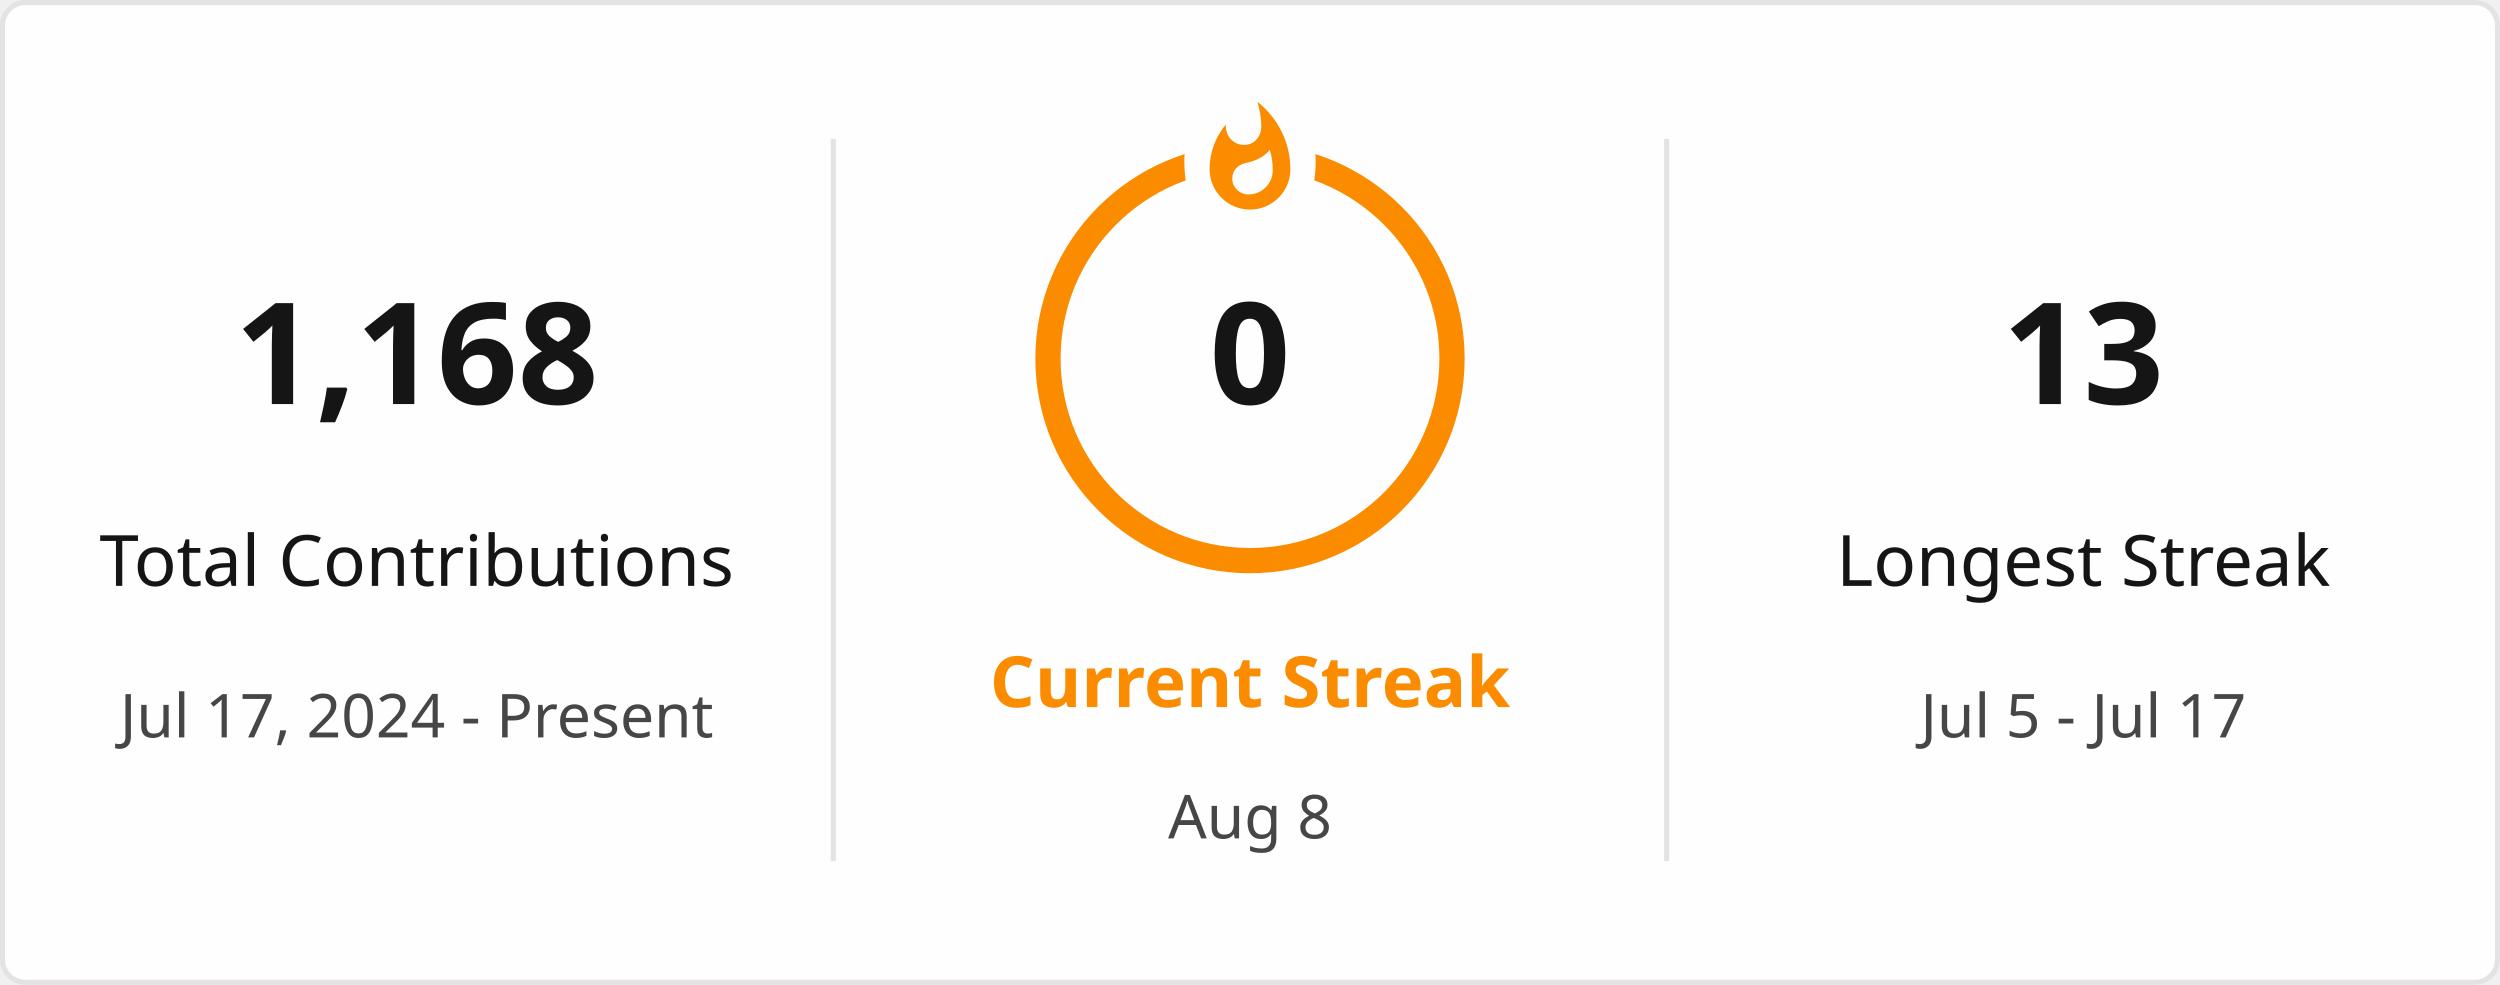
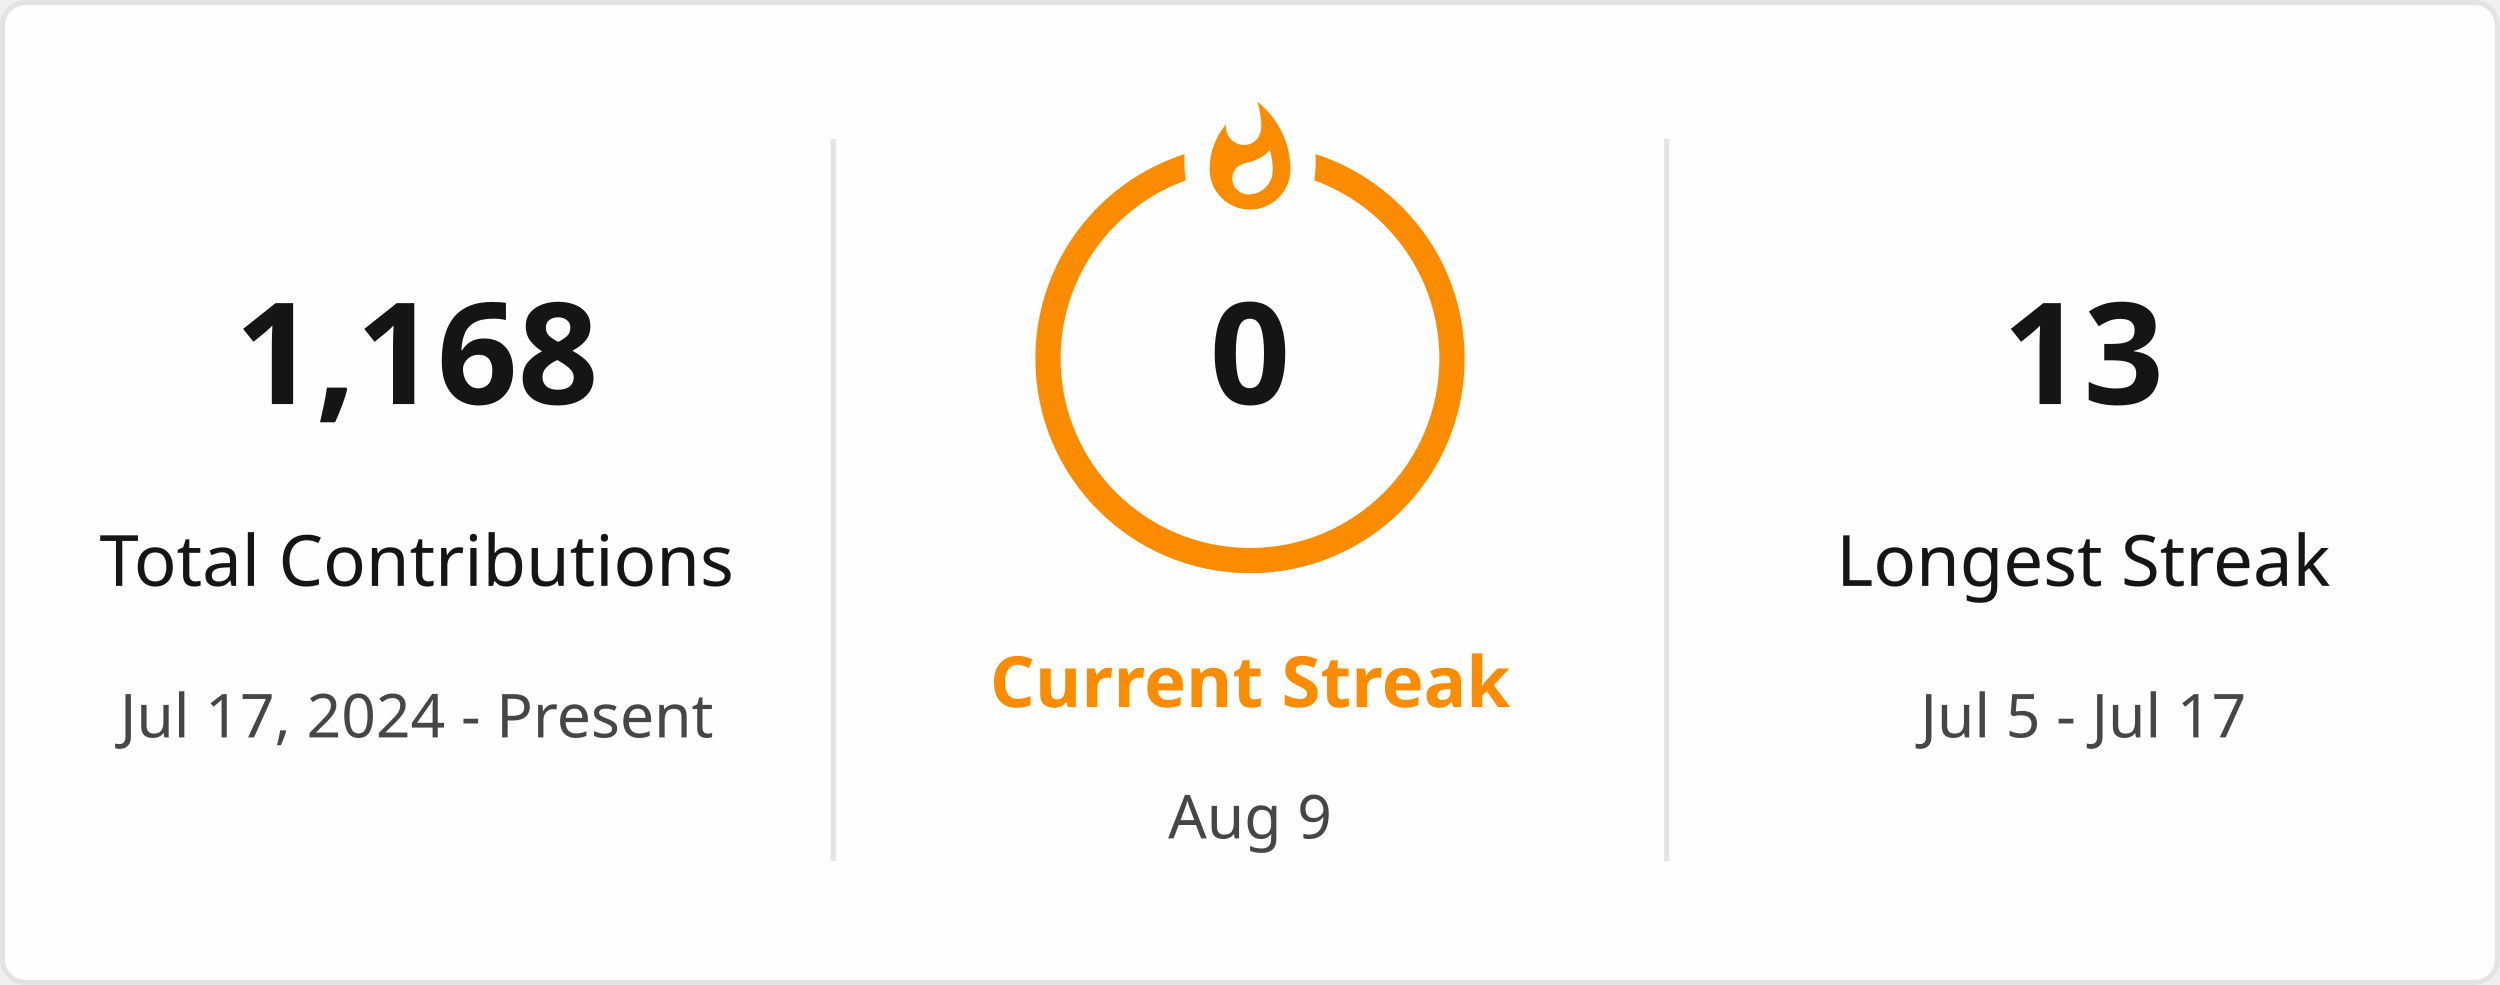
<svg xmlns="http://www.w3.org/2000/svg" style="isolation: isolate" viewBox="0 0 495 195" width="495px" height="195px" direction="ltr">
  <defs>
    <clipPath id="outer_rectangle">
      <rect width="495" height="195" rx="4.5" />
    </clipPath>
    <mask id="mask_out_ring_behind_fire">
      <rect width="495" height="195" fill="white" />
      <ellipse id="mask-ellipse" cx="247.5" cy="32" rx="13" ry="18" fill="black" />
    </mask>
  </defs>
  <g clip-path="url(#outer_rectangle)">
    <g style="isolation: isolate">
      <rect stroke="#E4E2E2" fill="#FFFEFE" rx="4.5" x="0.5" y="0.5" width="494" height="194" />
    </g>
    <g style="isolation: isolate">
      <line x1="165" y1="28" x2="165" y2="170" vector-effect="non-scaling-stroke" stroke-width="1" stroke="#E4E2E2" stroke-linejoin="miter" stroke-linecap="square" stroke-miterlimit="3" />
      <line x1="330" y1="28" x2="330" y2="170" vector-effect="non-scaling-stroke" stroke-width="1" stroke="#E4E2E2" stroke-linejoin="miter" stroke-linecap="square" stroke-miterlimit="3" />
    </g>
    <g style="isolation: isolate">
      <g transform="translate(82.5, 48)">
        <text x="0" y="32" stroke-width="0" text-anchor="middle" fill="#151515" stroke="none" font-family="&quot;Segoe UI&quot;, Ubuntu, sans-serif" font-weight="700" font-size="28px" font-style="normal" style="opacity: 1; opacity: 1;">
                        1,168
                    </text>
      </g>
      <g transform="translate(82.5, 84)">
        <text x="0" y="32" stroke-width="0" text-anchor="middle" fill="#151515" stroke="none" font-family="&quot;Segoe UI&quot;, Ubuntu, sans-serif" font-weight="400" font-size="14px" font-style="normal" style="opacity: 1; opacity: 1;">
                        Total Contributions
                    </text>
      </g>
      <g transform="translate(82.5, 114)">
        <text x="0" y="32" stroke-width="0" text-anchor="middle" fill="#464646" stroke="none" font-family="&quot;Segoe UI&quot;, Ubuntu, sans-serif" font-weight="400" font-size="12px" font-style="normal" style="opacity: 1; opacity: 1;">
                        Jul 17, 2024 - Present
                    </text>
      </g>
    </g>
    <g style="isolation: isolate">
      <g transform="translate(247.5, 108)">
        <text x="0" y="32" stroke-width="0" text-anchor="middle" fill="#FB8C00" stroke="none" font-family="&quot;Segoe UI&quot;, Ubuntu, sans-serif" font-weight="700" font-size="14px" font-style="normal" style="opacity: 1; opacity: 1;">
                        Current Streak
                    </text>
      </g>
      <g transform="translate(247.5, 145)">
        <text x="0" y="21" stroke-width="0" text-anchor="middle" fill="#464646" stroke="none" font-family="&quot;Segoe UI&quot;, Ubuntu, sans-serif" font-weight="400" font-size="12px" font-style="normal" style="opacity: 1; opacity: 1;">
-                         Aug 8
+                         Aug 9
                    </text>
      </g>
      <g mask="url(#mask_out_ring_behind_fire)">
        <circle cx="247.5" cy="71" r="40" fill="none" stroke="#FB8C00" stroke-width="5" style="opacity: 1; opacity: 1;" />
      </g>
      <g transform="translate(247.5, 19.5)" stroke-opacity="0" style="opacity: 1; opacity: 1;">
        <path d="M -12 -0.5 L 15 -0.5 L 15 23.5 L -12 23.5 L -12 -0.5 Z" fill="none" />
        <path d="M 1.5 0.67 C 1.5 0.67 2.24 3.32 2.24 5.47 C 2.24 7.53 0.89 9.2 -1.17 9.2 C -3.23 9.2 -4.79 7.53 -4.79 5.47 L -4.76 5.11 C -6.78 7.51 -8 10.62 -8 13.99 C -8 18.41 -4.42 22 0 22 C 4.42 22 8 18.41 8 13.99 C 8 8.6 5.41 3.79 1.5 0.67 Z M -0.29 19 C -2.07 19 -3.51 17.6 -3.51 15.86 C -3.51 14.24 -2.46 13.1 -0.7 12.74 C 1.07 12.38 2.9 11.53 3.92 10.16 C 4.31 11.45 4.51 12.81 4.51 14.2 C 4.51 16.85 2.36 19 -0.29 19 Z" fill="#FB8C00" stroke-opacity="0" />
      </g>
      <g transform="translate(247.5, 48)">
        <text x="0" y="32" stroke-width="0" text-anchor="middle" fill="#151515" stroke="none" font-family="&quot;Segoe UI&quot;, Ubuntu, sans-serif" font-weight="700" font-size="28px" font-style="normal" style="font-size: 28px;">
                        0
                    </text>
      </g>
    </g>
    <g style="isolation: isolate">
      <g transform="translate(412.5, 48)">
        <text x="0" y="32" stroke-width="0" text-anchor="middle" fill="#151515" stroke="none" font-family="&quot;Segoe UI&quot;, Ubuntu, sans-serif" font-weight="700" font-size="28px" font-style="normal" style="opacity: 1; opacity: 1;">
                        13
                    </text>
      </g>
      <g transform="translate(412.5, 84)">
        <text x="0" y="32" stroke-width="0" text-anchor="middle" fill="#151515" stroke="none" font-family="&quot;Segoe UI&quot;, Ubuntu, sans-serif" font-weight="400" font-size="14px" font-style="normal" style="opacity: 1; opacity: 1;">
                        Longest Streak
                    </text>
      </g>
      <g transform="translate(412.5, 114)">
        <text x="0" y="32" stroke-width="0" text-anchor="middle" fill="#464646" stroke="none" font-family="&quot;Segoe UI&quot;, Ubuntu, sans-serif" font-weight="400" font-size="12px" font-style="normal" style="opacity: 1; opacity: 1;">
                        Jul 5 - Jul 17
                    </text>
      </g>
    </g>
  </g>
</svg>
